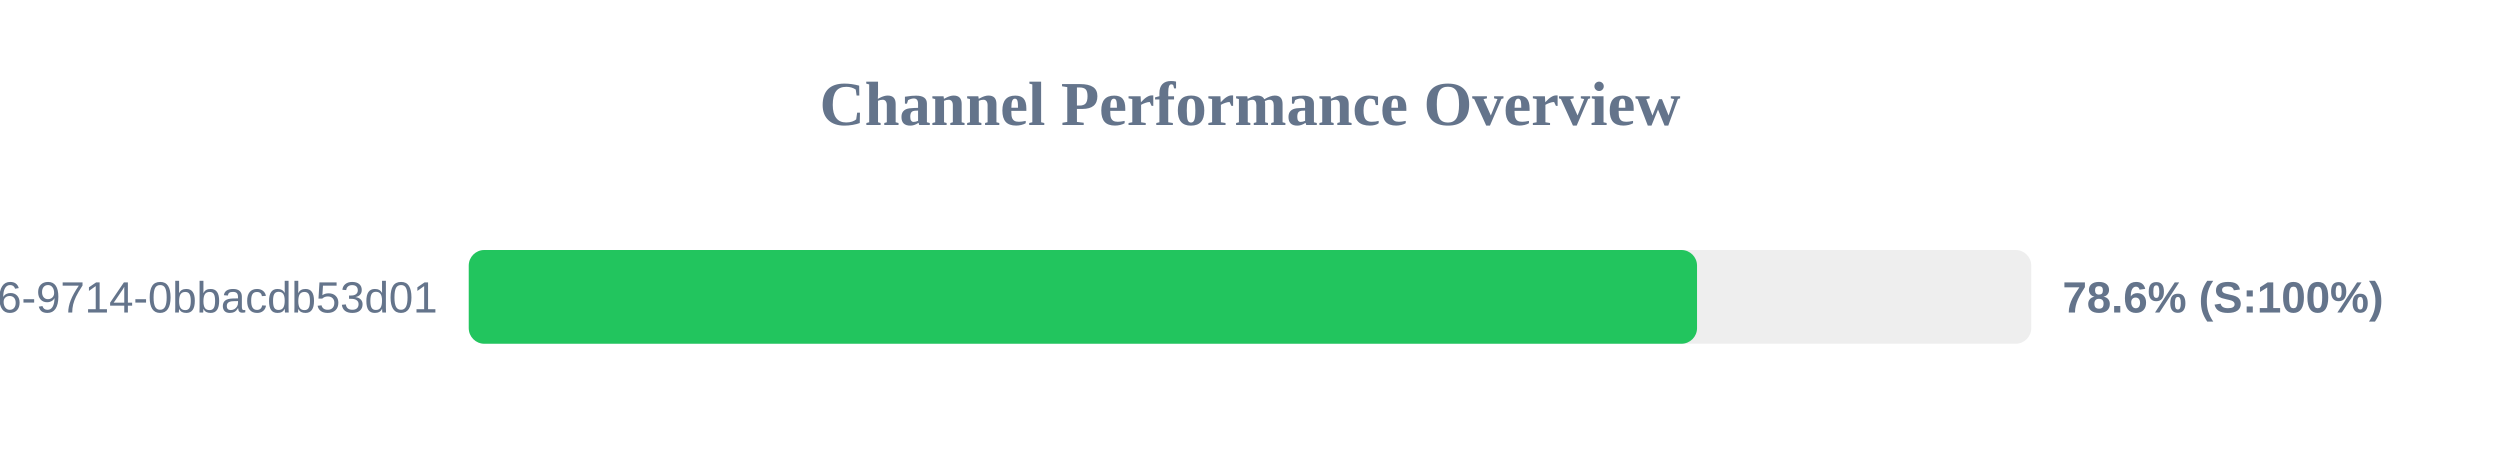
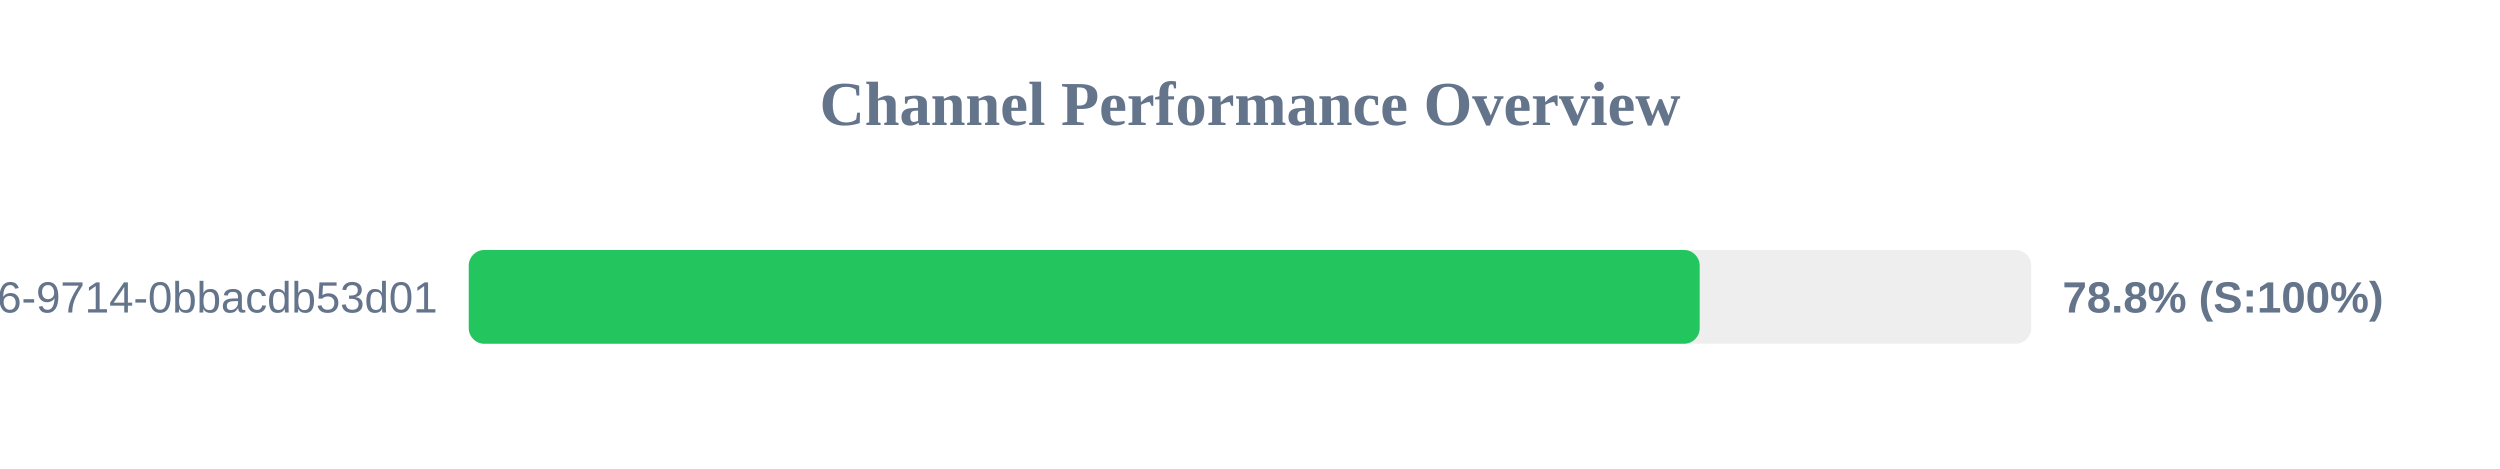
<svg xmlns="http://www.w3.org/2000/svg" width="800" height="150" version="1.1">
  <style>
        .row { font: 14px Arial; fill: #64748b; }
        .score { font: bold 14px Arial; fill: #64748b; }
    </style>
  <text x="400" y="40" text-anchor="middle" font-size="20px" font-weight="bold" fill="#64748b">Channel Performance Overview</text>
  <rect x="150" y="80" width="500" height="30" fill="#eee" rx="5" />
-   <rect x="150" y="80" width="393.05" height="30" fill="#22c55e" rx="5" />
+   <rect x="150" y="80" width="393.9" height="30" fill="#22c55e" rx="5" />
  <text x="140" y="100" text-anchor="end" class="row">?uuid=23125f6e-ec56-4c26-9714-0bbacdb53d01</text>
-   <text x="660" y="100" text-anchor="start" class="score">78.6% (S:100%)</text>
+   <text x="660" y="100" text-anchor="start" class="score">78.8% (S:100%)</text>
</svg>
